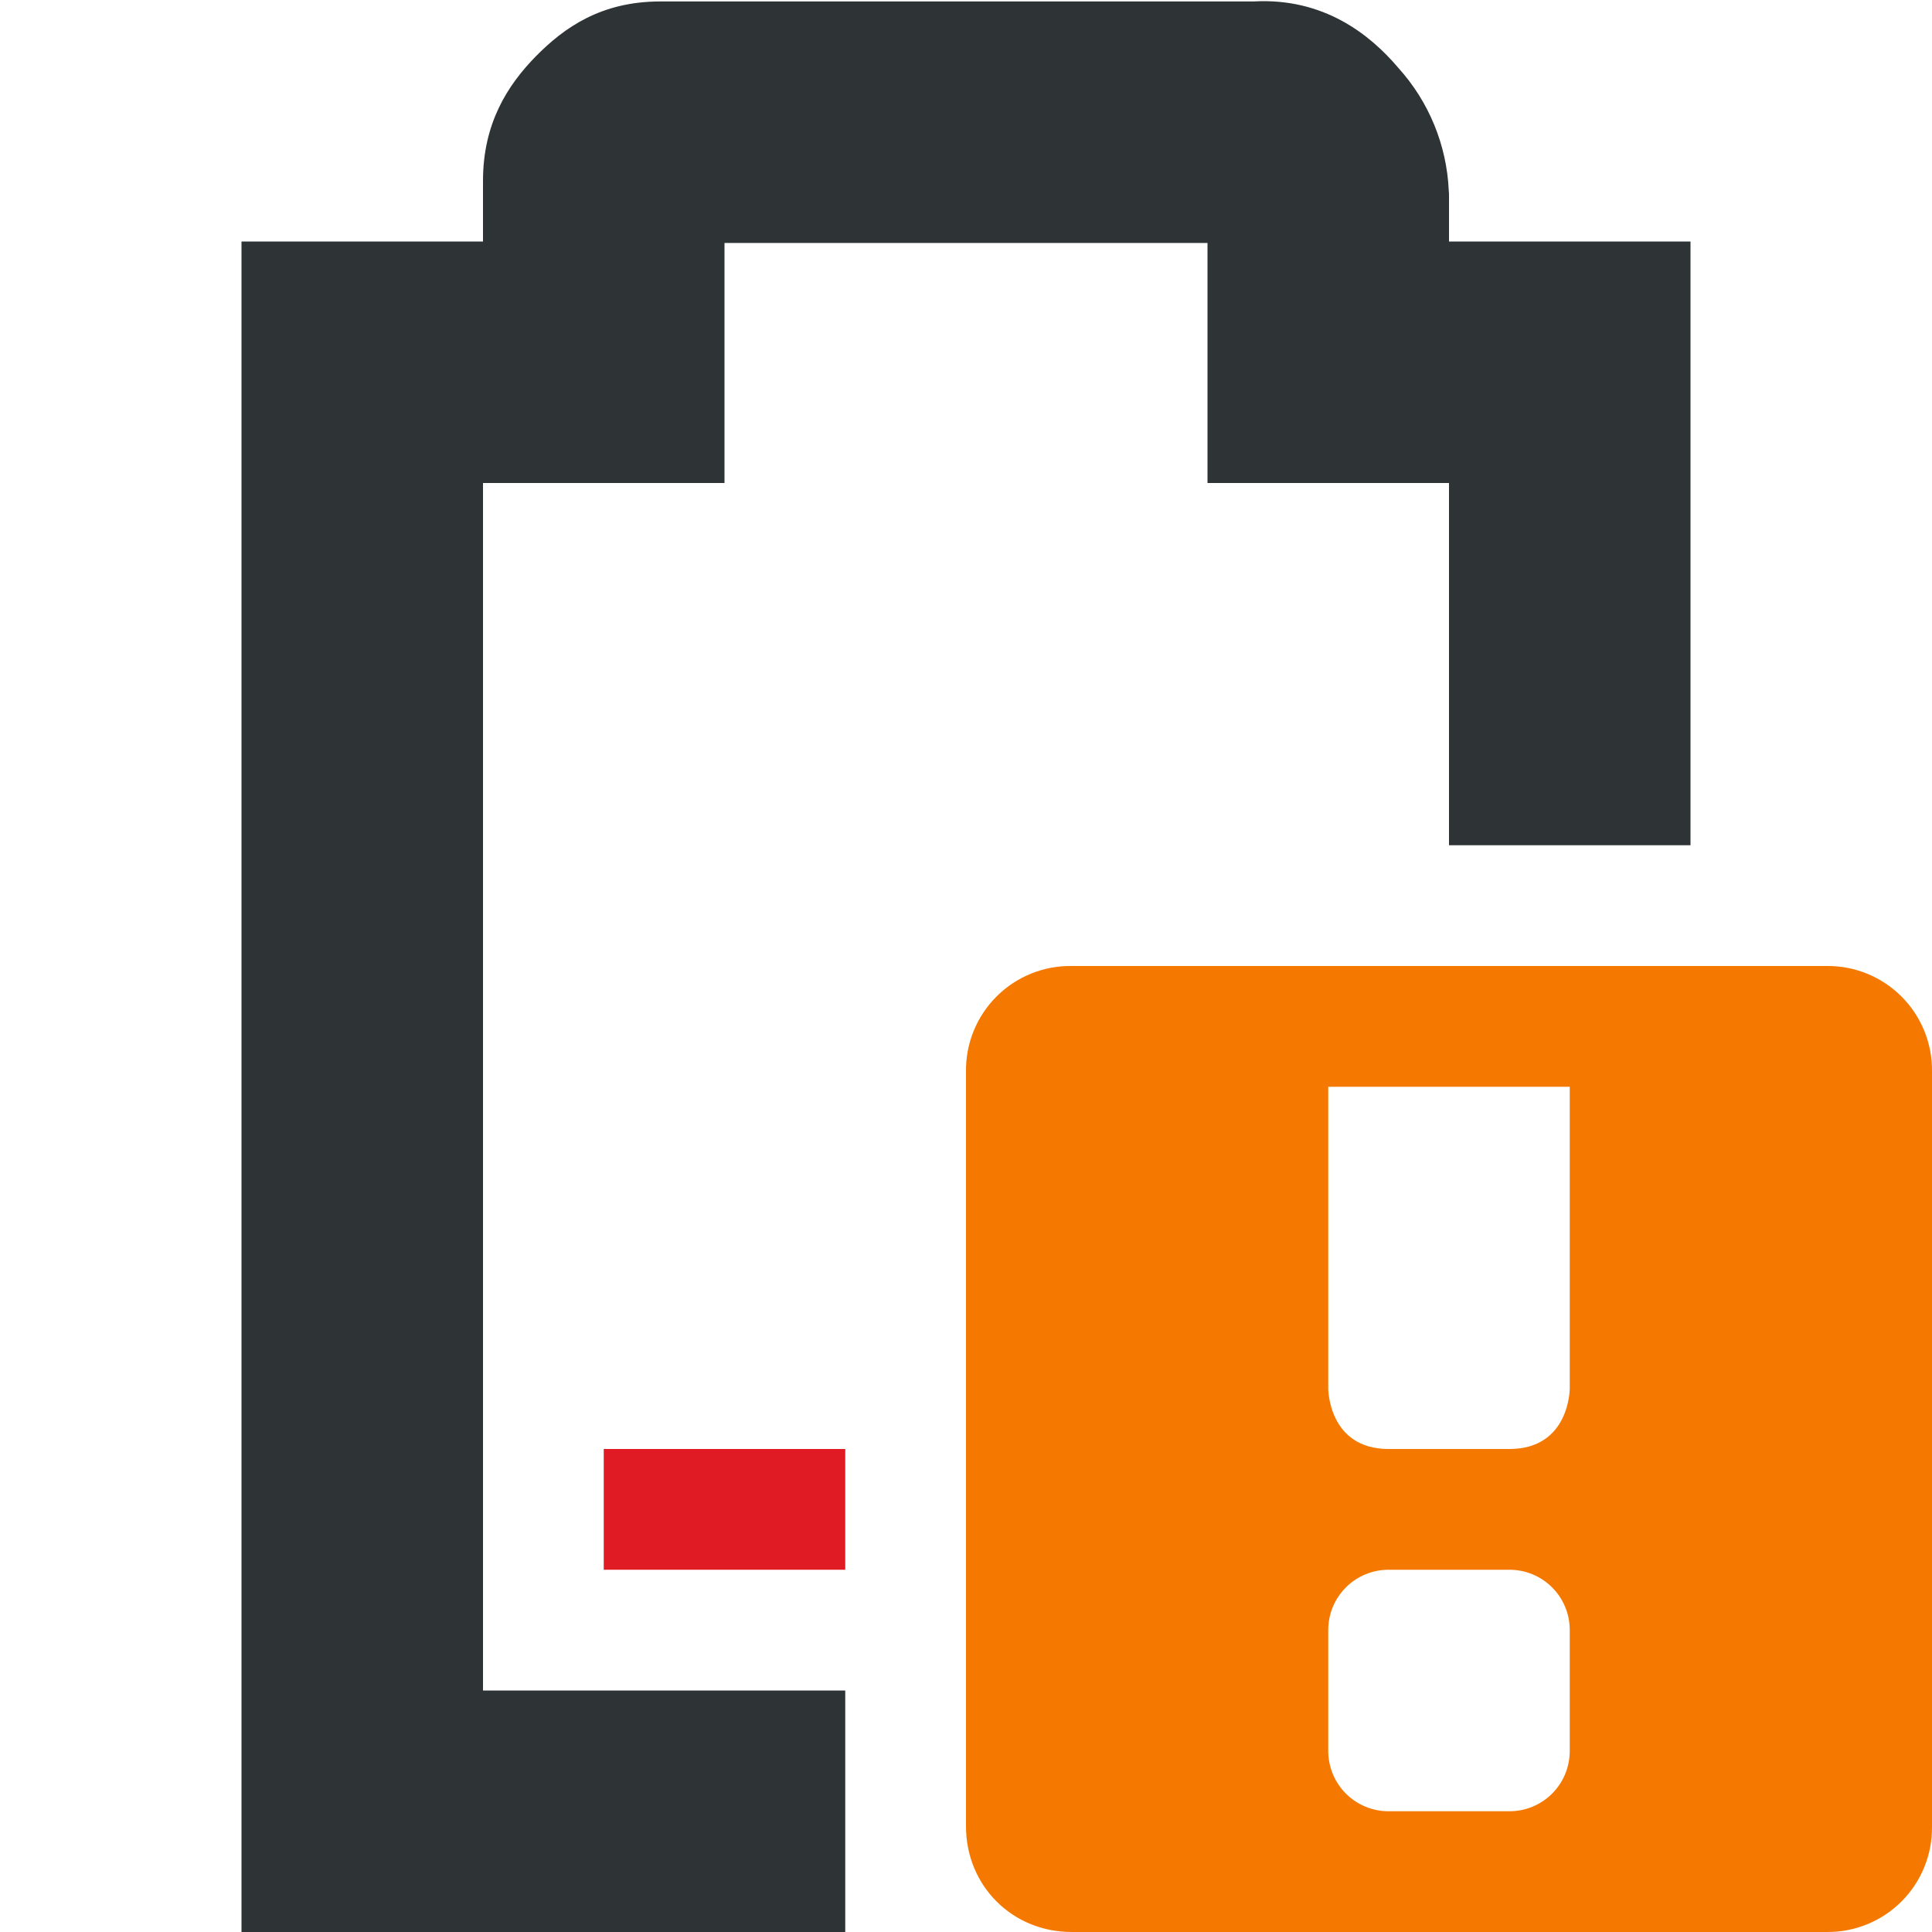
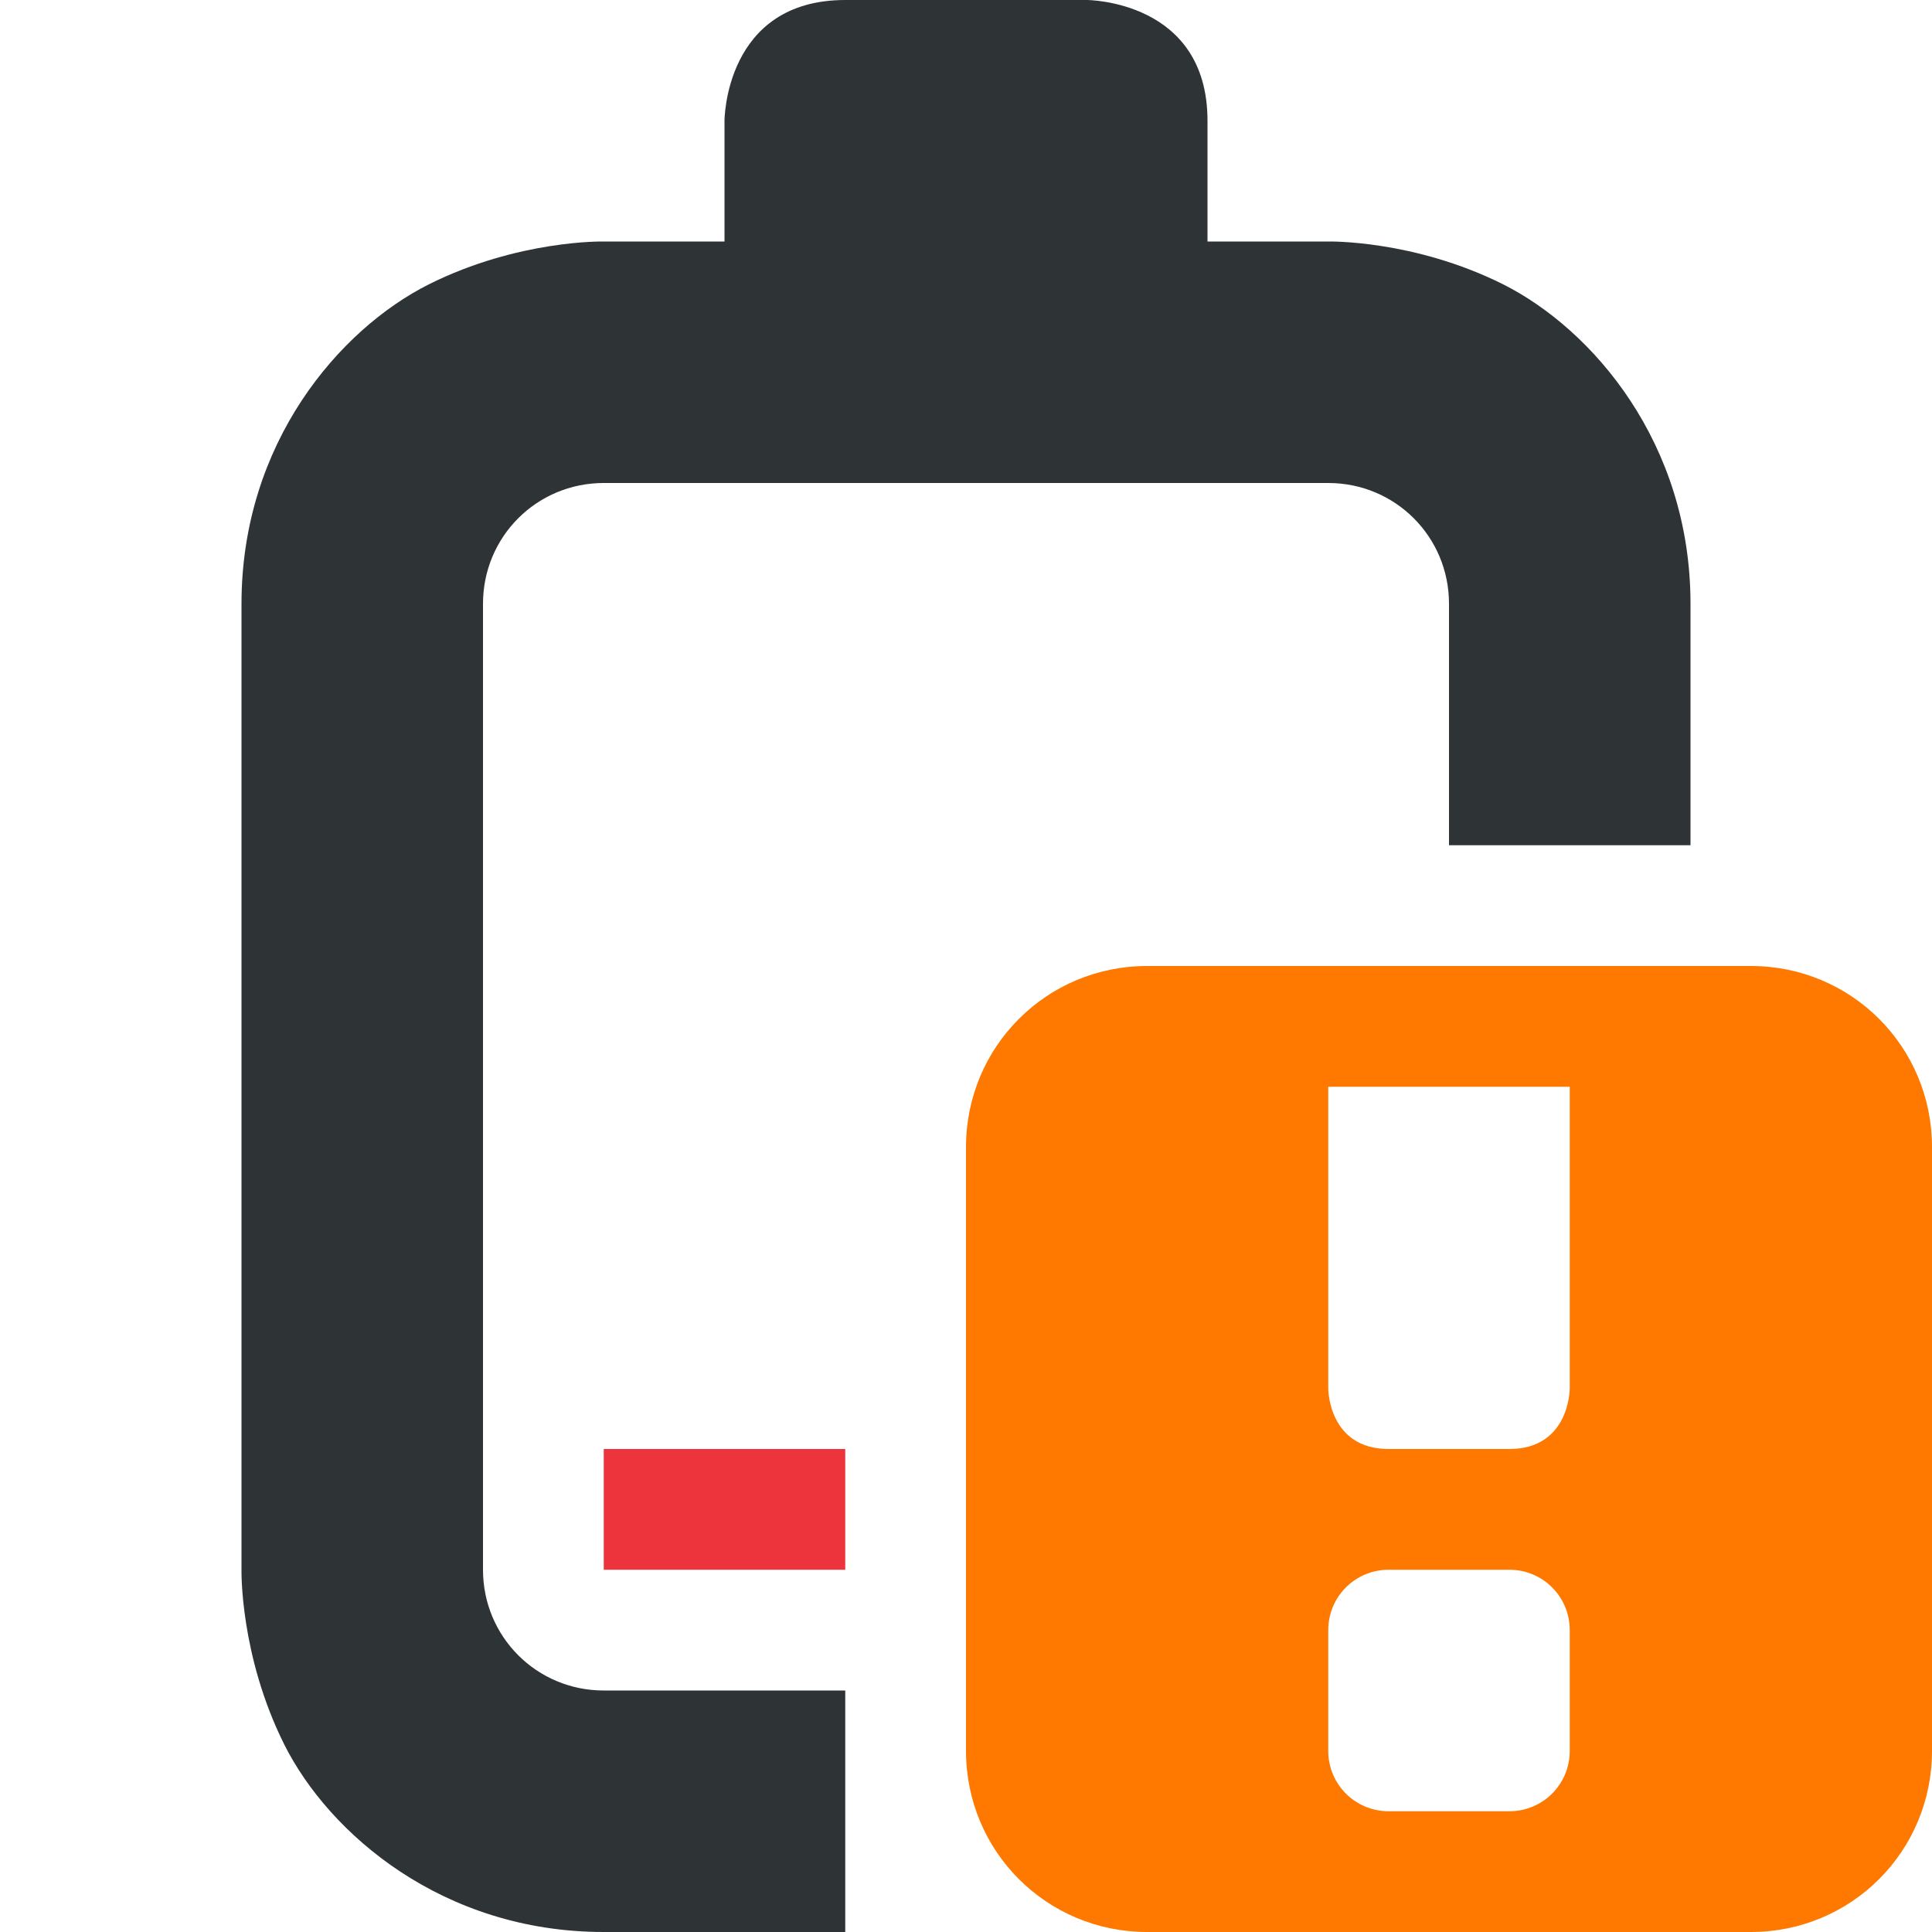
- <svg xmlns="http://www.w3.org/2000/svg" width="16" height="16">
-   <path class="error" d="M5 12v1h2v-1z" fill="#e01b24" />
-   <path d="M5.469.012c-.49 0-.796.215-1.032.455C4.202.707 4 1.023 4 1.497V2H2v14h5v-2H4V4h2V2.012h4V4h2v3h2V2h-2v-.395l-.002-.027a1.622 1.622 0 00-.416-1.014c-.236-.279-.62-.584-1.2-.552z" style="line-height:normal;font-variant-ligatures:normal;font-variant-position:normal;font-variant-caps:normal;font-variant-numeric:normal;font-variant-alternates:normal;font-feature-settings:normal;text-indent:0;text-align:start;text-decoration-line:none;text-decoration-style:solid;text-decoration-color:#000;text-transform:none;text-orientation:mixed;white-space:normal;shape-padding:0;isolation:auto;mix-blend-mode:normal;solid-color:#000;solid-opacity:1;marker:none" color="#bebebe" font-weight="400" font-family="sans-serif" overflow="visible" fill="#2e3436" />
-   <path class="warning" d="M8.875 8A.863.863 0 008 8.875v6.25c0 .492.383.875.875.875h6.25a.863.863 0 00.875-.875v-6.25A.863.863 0 0015.125 8zM11 9h2v2.5s0 .5-.5.5h-1c-.5 0-.5-.5-.5-.5zm.5 4h1c.277 0 .5.223.5.5v1c0 .277-.223.5-.5.5h-1a.499.499 0 01-.5-.5v-1c0-.277.223-.5.5-.5z" style="marker:none" color="#bebebe" overflow="visible" fill="#f57900" />
+ <svg xmlns="http://www.w3.org/2000/svg" height="16px" viewBox="0 0 16 16" width="16px">
+   <path d="m 7 0 c -1 0 -1 1 -1 1 v 1 h -1 s -0.707 -0.016 -1.449 0.355 c -0.738 0.371 -1.551 1.312 -1.551 2.645 v 8 s -0.016 0.707 0.355 1.449 c 0.371 0.738 1.312 1.551 2.645 1.551 h 2 v -2 h -2 c -0.555 0 -1 -0.445 -1 -1 v -8 c 0 -0.555 0.445 -1 1 -1 h 6 c 0.555 0 1 0.445 1 1 v 2 h 2 v -2 c 0 -1.332 -0.812 -2.273 -1.551 -2.645 c -0.742 -0.371 -1.449 -0.355 -1.449 -0.355 h -1 v -1 c 0 -1 -1 -1 -1 -1 z m 0 0" fill="#2e3436" />
+   <path class="error" d="m 5 12 v 1 h 2 v -1 z m 0 0" fill="#ed333b" />
+   <path class="warning" d="m 9.5 8 c -0.832 0 -1.5 0.668 -1.5 1.5 v 5 c 0 0.832 0.668 1.5 1.5 1.5 h 5 c 0.832 0 1.5 -0.668 1.5 -1.5 v -5 c 0 -0.832 -0.668 -1.5 -1.5 -1.5 z m 1.5 1 h 2 v 2.5 s 0 0.5 -0.5 0.5 h -1 c -0.5 0 -0.5 -0.5 -0.5 -0.5 z m 0.5 4 h 1 c 0.277 0 0.5 0.223 0.5 0.5 v 1 c 0 0.277 -0.223 0.5 -0.5 0.5 h -1 c -0.277 0 -0.5 -0.223 -0.5 -0.5 v -1 c 0 -0.277 0.223 -0.5 0.5 -0.5 z m 0 0" fill="#ff7800" />
</svg>
